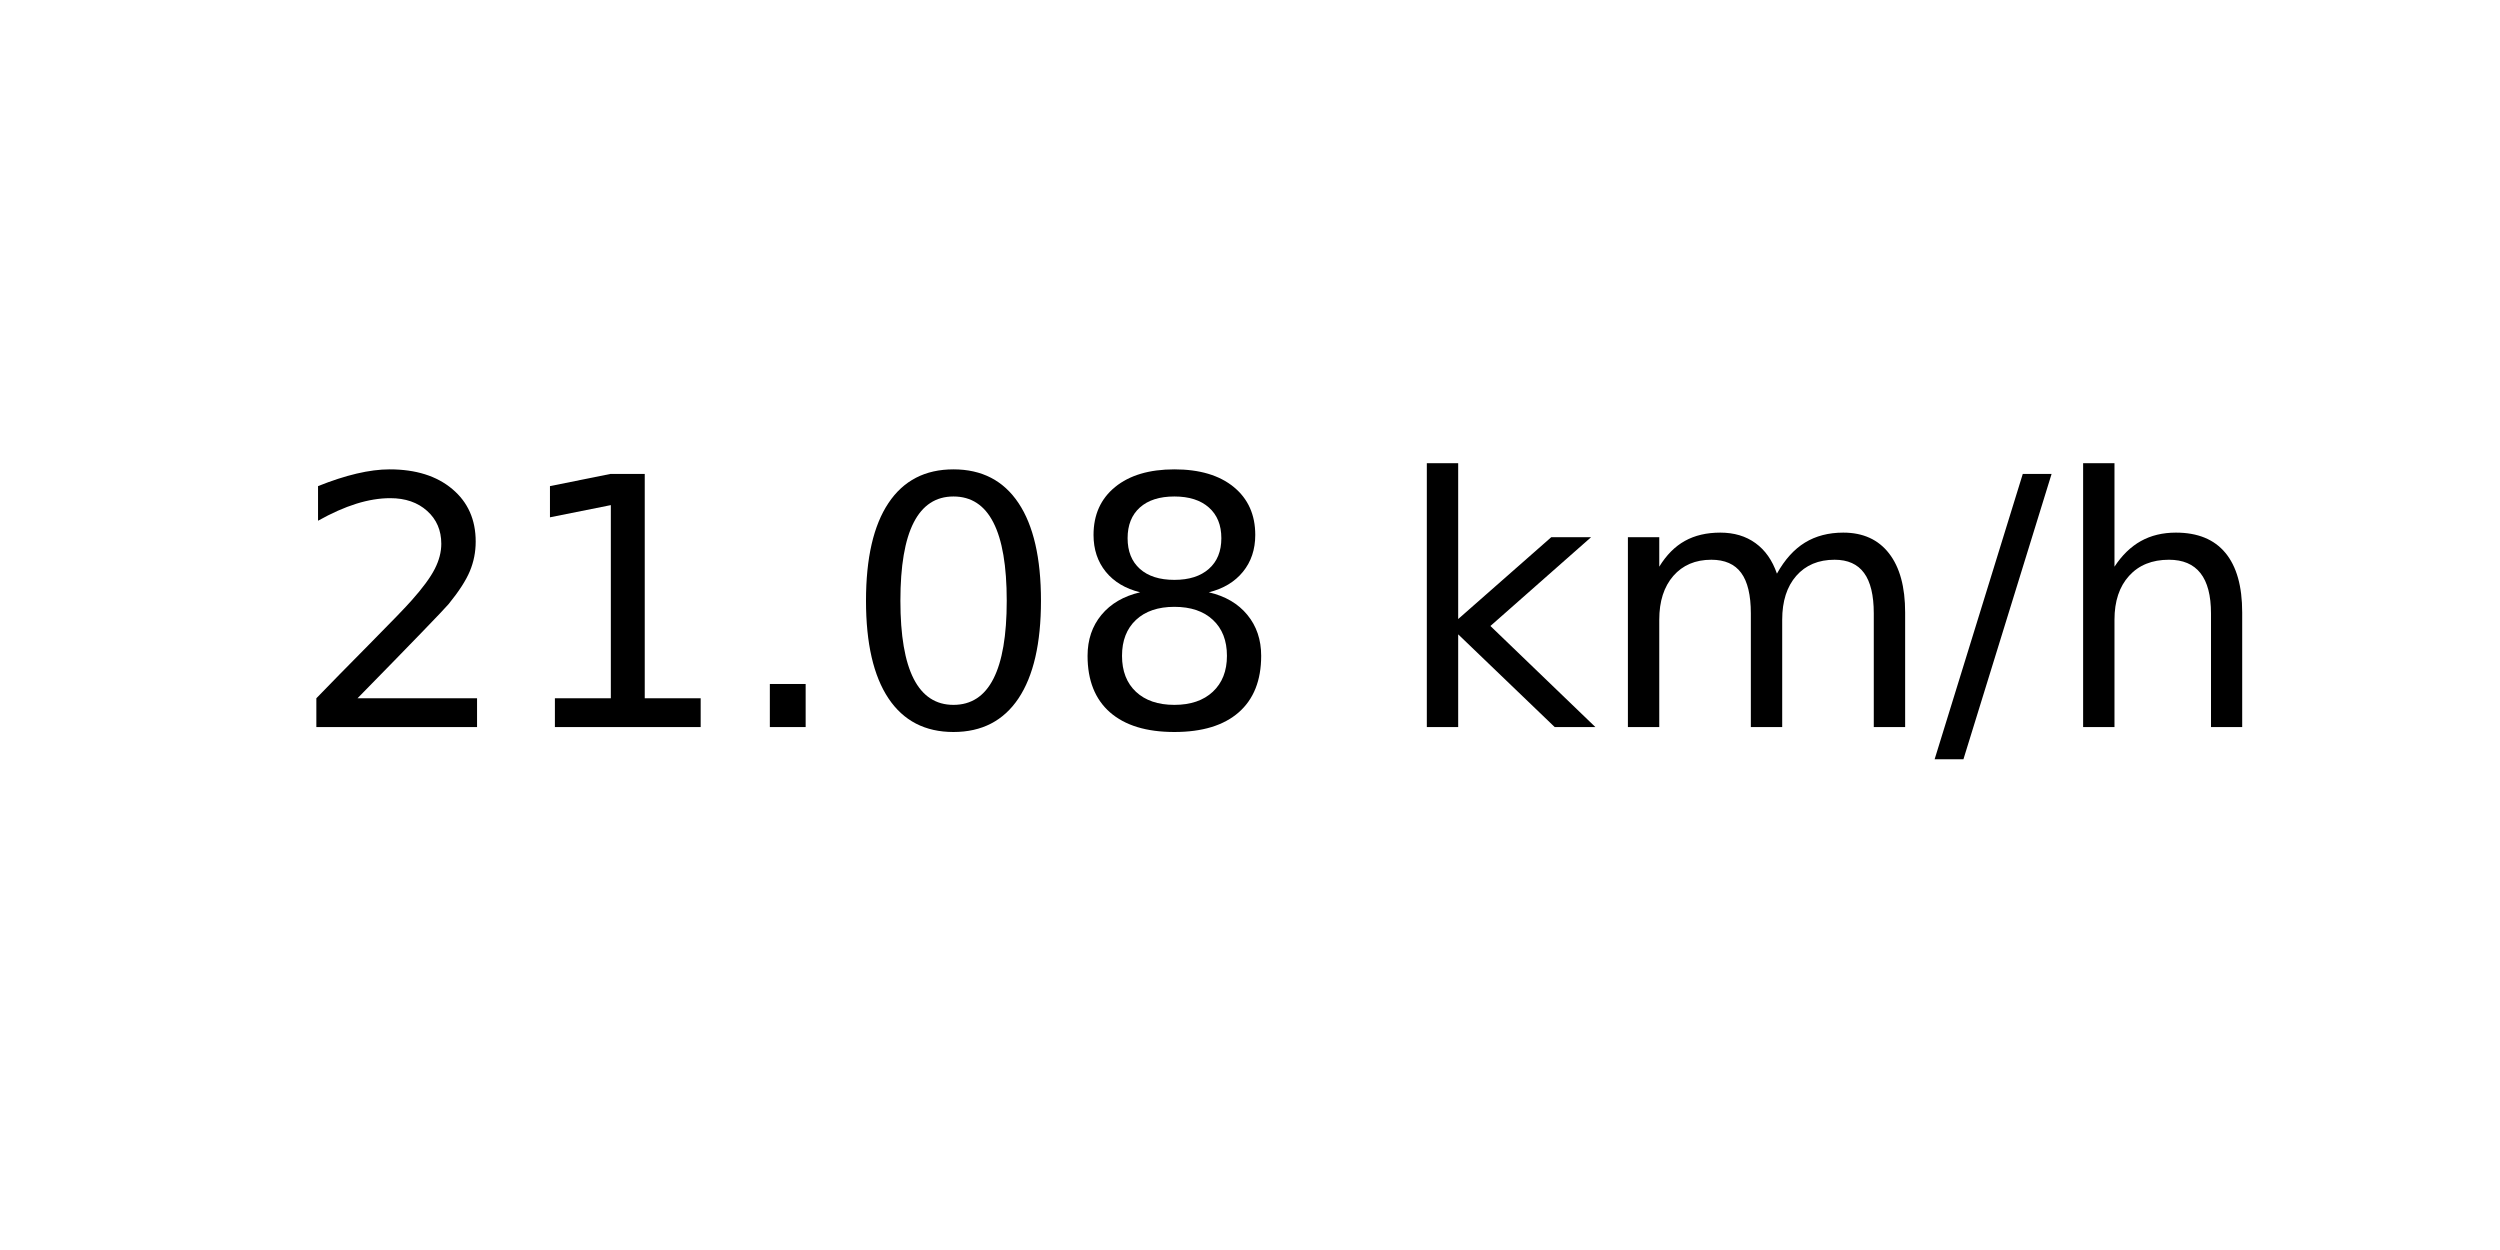
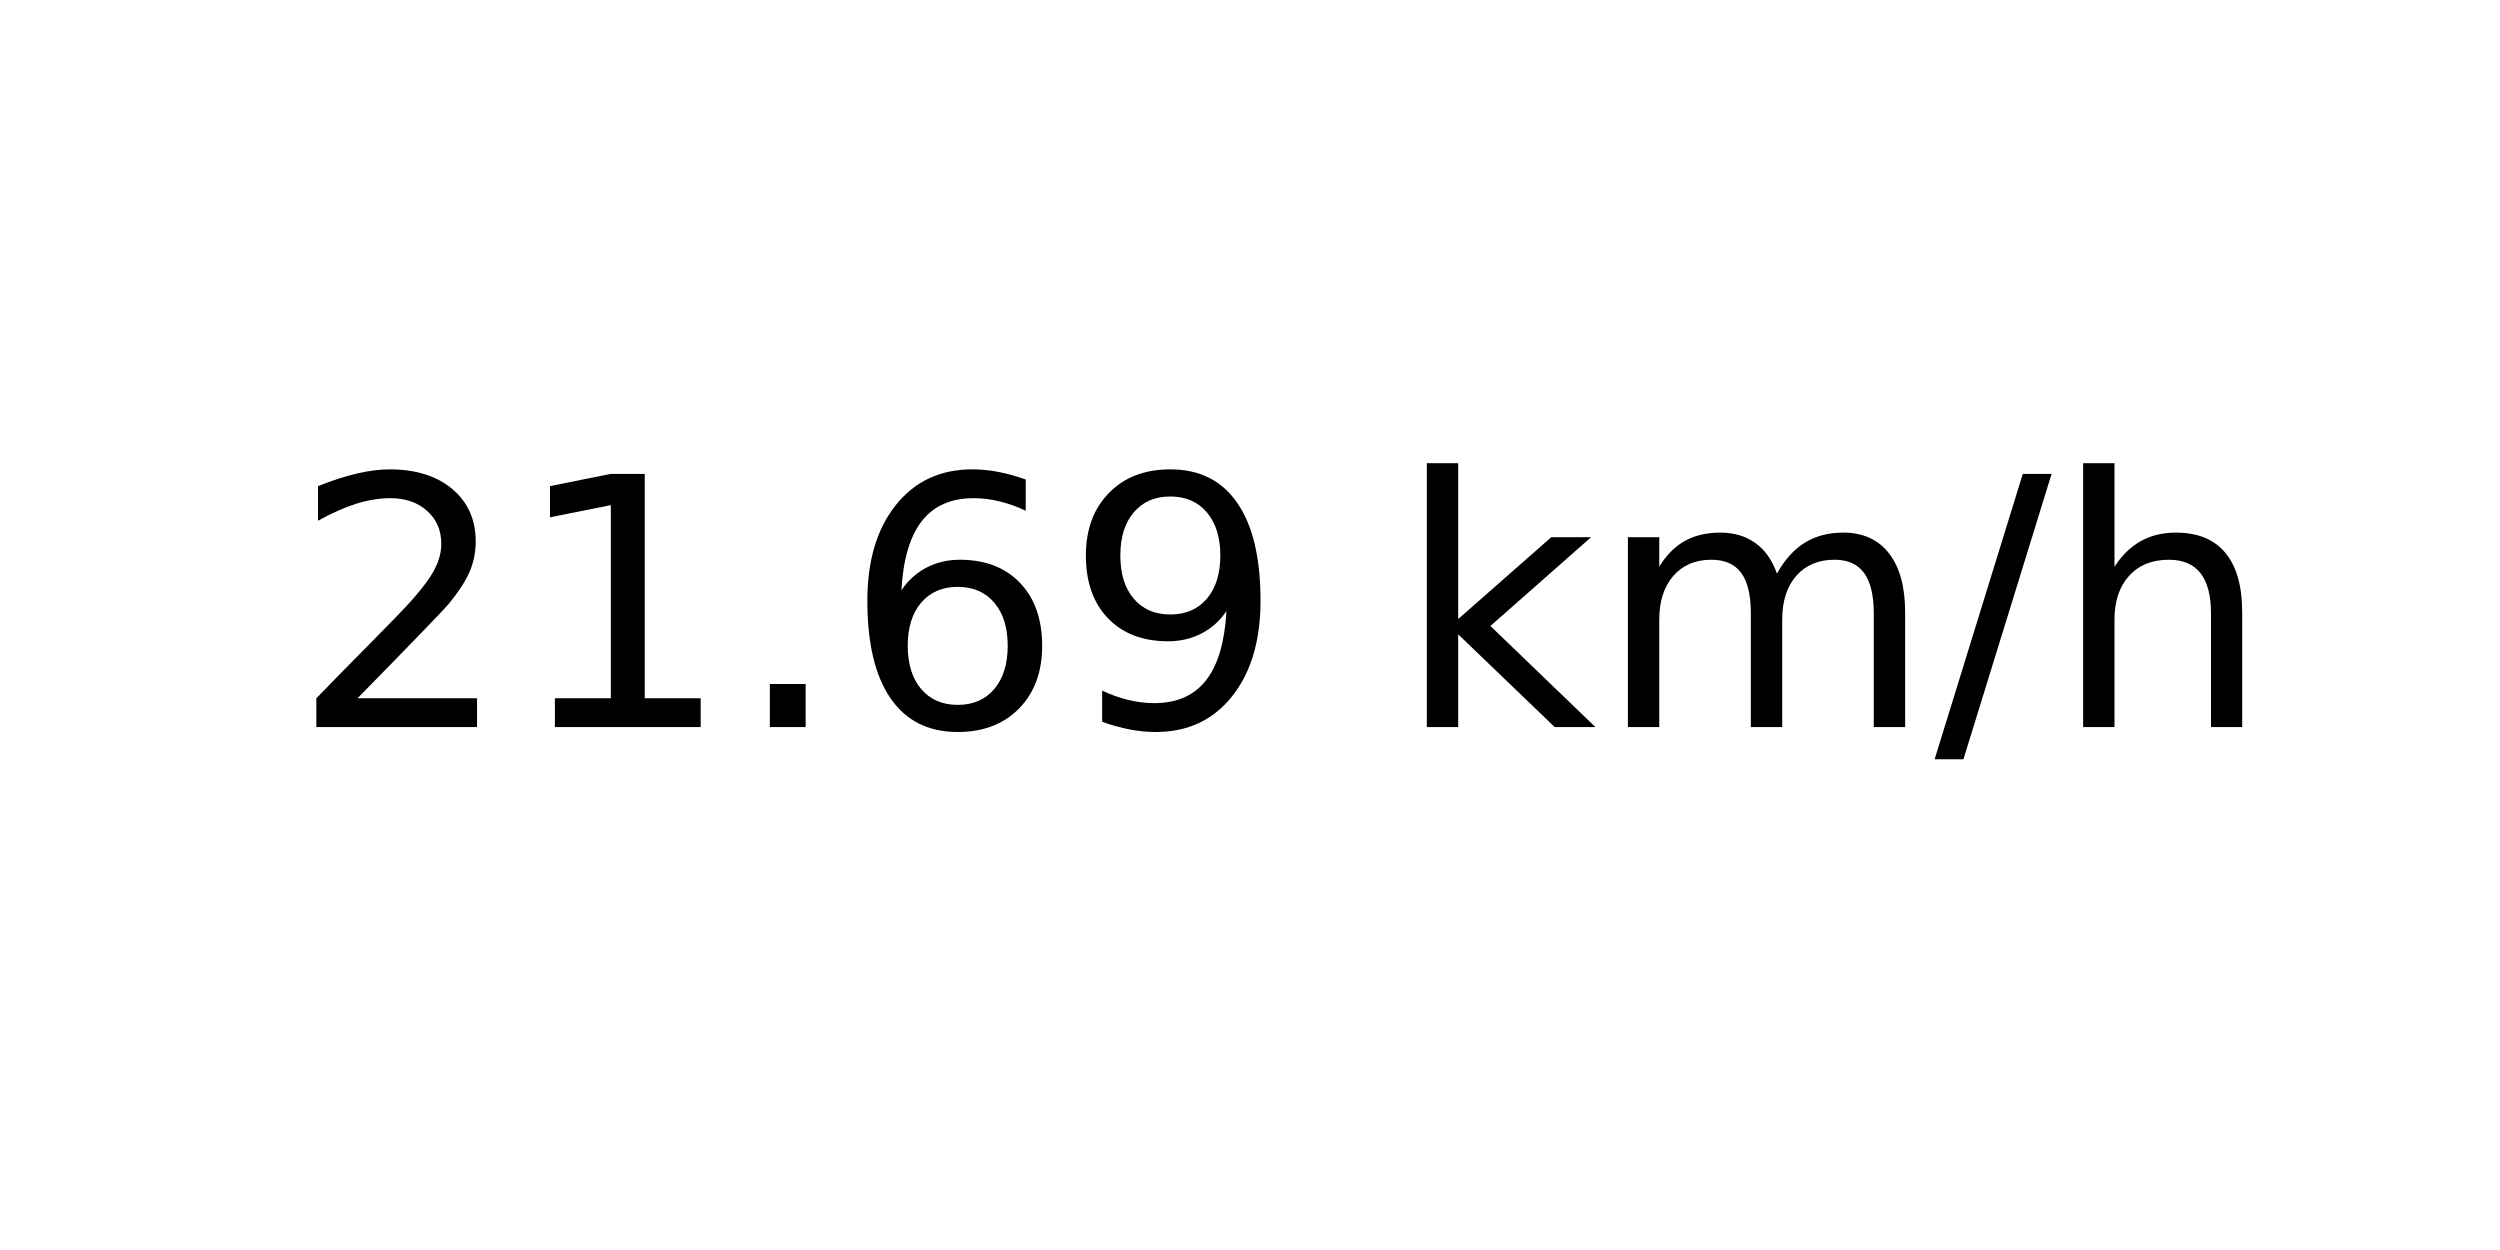
<svg xmlns="http://www.w3.org/2000/svg" xmlns:xlink="http://www.w3.org/1999/xlink" width="72pt" height="36pt" viewBox="0 0 72 36" version="1.1">
  <defs>
    <style type="text/css">*{stroke-linejoin: round; stroke-linecap: butt}</style>
  </defs>
  <g id="figure_1">
    <g id="axes_1">
      <g id="text_1">
        <g transform="translate(8.378125 20.93937) scale(0.1 -0.1)">
          <defs>
            <path id="DejaVuSans-32" d="M 1228 531  L 3431 531  L 3431 0  L 469 0  L 469 531  Q 828 903 1448 1529  Q 2069 2156 2228 2338  Q 2531 2678 2651 2914  Q 2772 3150 2772 3378  Q 2772 3750 2511 3984  Q 2250 4219 1831 4219  Q 1534 4219 1204 4116  Q 875 4013 500 3803  L 500 4441  Q 881 4594 1212 4672  Q 1544 4750 1819 4750  Q 2544 4750 2975 4387  Q 3406 4025 3406 3419  Q 3406 3131 3298 2873  Q 3191 2616 2906 2266  Q 2828 2175 2409 1742  Q 1991 1309 1228 531  z " transform="scale(0.015625)" />
            <path id="DejaVuSans-31" d="M 794 531  L 1825 531  L 1825 4091  L 703 3866  L 703 4441  L 1819 4666  L 2450 4666  L 2450 531  L 3481 531  L 3481 0  L 794 0  L 794 531  z " transform="scale(0.015625)" />
            <path id="DejaVuSans-2e" d="M 684 794  L 1344 794  L 1344 0  L 684 0  L 684 794  z " transform="scale(0.015625)" />
-             <path id="DejaVuSans-30" d="M 2034 4250  Q 1547 4250 1301 3770  Q 1056 3291 1056 2328  Q 1056 1369 1301 889  Q 1547 409 2034 409  Q 2525 409 2770 889  Q 3016 1369 3016 2328  Q 3016 3291 2770 3770  Q 2525 4250 2034 4250  z M 2034 4750  Q 2819 4750 3233 4129  Q 3647 3509 3647 2328  Q 3647 1150 3233 529  Q 2819 -91 2034 -91  Q 1250 -91 836 529  Q 422 1150 422 2328  Q 422 3509 836 4129  Q 1250 4750 2034 4750  z " transform="scale(0.015625)" />
-             <path id="DejaVuSans-38" d="M 2034 2216  Q 1584 2216 1326 1975  Q 1069 1734 1069 1313  Q 1069 891 1326 650  Q 1584 409 2034 409  Q 2484 409 2743 651  Q 3003 894 3003 1313  Q 3003 1734 2745 1975  Q 2488 2216 2034 2216  z M 1403 2484  Q 997 2584 770 2862  Q 544 3141 544 3541  Q 544 4100 942 4425  Q 1341 4750 2034 4750  Q 2731 4750 3128 4425  Q 3525 4100 3525 3541  Q 3525 3141 3298 2862  Q 3072 2584 2669 2484  Q 3125 2378 3379 2068  Q 3634 1759 3634 1313  Q 3634 634 3220 271  Q 2806 -91 2034 -91  Q 1263 -91 848 271  Q 434 634 434 1313  Q 434 1759 690 2068  Q 947 2378 1403 2484  z M 1172 3481  Q 1172 3119 1398 2916  Q 1625 2713 2034 2713  Q 2441 2713 2670 2916  Q 2900 3119 2900 3481  Q 2900 3844 2670 4047  Q 2441 4250 2034 4250  Q 1625 4250 1398 4047  Q 1172 3844 1172 3481  z " transform="scale(0.015625)" />
+             <path id="DejaVuSans-36" d="M 2113 2584  Q 1688 2584 1439 2293  Q 1191 2003 1191 1497  Q 1191 994 1439 701  Q 1688 409 2113 409  Q 2538 409 2786 701  Q 3034 994 3034 1497  Q 3034 2003 2786 2293  Q 2538 2584 2113 2584  z M 3366 4563  L 3366 3988  Q 3128 4100 2886 4159  Q 2644 4219 2406 4219  Q 1781 4219 1451 3797  Q 1122 3375 1075 2522  Q 1259 2794 1537 2939  Q 1816 3084 2150 3084  Q 2853 3084 3261 2657  Q 3669 2231 3669 1497  Q 3669 778 3244 343  Q 2819 -91 2113 -91  Q 1303 -91 875 529  Q 447 1150 447 2328  Q 447 3434 972 4092  Q 1497 4750 2381 4750  Q 2619 4750 2861 4703  Q 3103 4656 3366 4563  z " transform="scale(0.015625)" />
+             <path id="DejaVuSans-39" d="M 703 97  L 703 672  Q 941 559 1184 500  Q 1428 441 1663 441  Q 2288 441 2617 861  Q 2947 1281 2994 2138  Q 2813 1869 2534 1725  Q 2256 1581 1919 1581  Q 1219 1581 811 2004  Q 403 2428 403 3163  Q 403 3881 828 4315  Q 1253 4750 1959 4750  Q 2769 4750 3195 4129  Q 3622 3509 3622 2328  Q 3622 1225 3098 567  Q 2575 -91 1691 -91  Q 1453 -91 1209 -44  Q 966 3 703 97  z M 1959 2075  Q 2384 2075 2632 2365  Q 2881 2656 2881 3163  Q 2881 3666 2632 3958  Q 2384 4250 1959 4250  Q 1534 4250 1286 3958  Q 1038 3666 1038 3163  Q 1038 2656 1286 2365  Q 1534 2075 1959 2075  z " transform="scale(0.015625)" />
            <path id="DejaVuSans-20" transform="scale(0.015625)" />
            <path id="DejaVuSans-6b" d="M 581 4863  L 1159 4863  L 1159 1991  L 2875 3500  L 3609 3500  L 1753 1863  L 3688 0  L 2938 0  L 1159 1709  L 1159 0  L 581 0  L 581 4863  z " transform="scale(0.015625)" />
            <path id="DejaVuSans-6d" d="M 3328 2828  Q 3544 3216 3844 3400  Q 4144 3584 4550 3584  Q 5097 3584 5394 3201  Q 5691 2819 5691 2113  L 5691 0  L 5113 0  L 5113 2094  Q 5113 2597 4934 2840  Q 4756 3084 4391 3084  Q 3944 3084 3684 2787  Q 3425 2491 3425 1978  L 3425 0  L 2847 0  L 2847 2094  Q 2847 2600 2669 2842  Q 2491 3084 2119 3084  Q 1678 3084 1418 2786  Q 1159 2488 1159 1978  L 1159 0  L 581 0  L 581 3500  L 1159 3500  L 1159 2956  Q 1356 3278 1631 3431  Q 1906 3584 2284 3584  Q 2666 3584 2933 3390  Q 3200 3197 3328 2828  z " transform="scale(0.015625)" />
            <path id="DejaVuSans-2f" d="M 1625 4666  L 2156 4666  L 531 -594  L 0 -594  L 1625 4666  z " transform="scale(0.015625)" />
            <path id="DejaVuSans-68" d="M 3513 2113  L 3513 0  L 2938 0  L 2938 2094  Q 2938 2591 2744 2837  Q 2550 3084 2163 3084  Q 1697 3084 1428 2787  Q 1159 2491 1159 1978  L 1159 0  L 581 0  L 581 4863  L 1159 4863  L 1159 2956  Q 1366 3272 1645 3428  Q 1925 3584 2291 3584  Q 2894 3584 3203 3211  Q 3513 2838 3513 2113  z " transform="scale(0.015625)" />
          </defs>
          <use xlink:href="#DejaVuSans-32" />
          <use xlink:href="#DejaVuSans-31" x="63.623" />
          <use xlink:href="#DejaVuSans-2e" x="127.246" />
-           <use xlink:href="#DejaVuSans-30" x="159.033" />
-           <use xlink:href="#DejaVuSans-38" x="222.656" />
+           <use xlink:href="#DejaVuSans-36" x="159.033" />
+           <use xlink:href="#DejaVuSans-39" x="222.656" />
          <use xlink:href="#DejaVuSans-20" x="286.279" />
          <use xlink:href="#DejaVuSans-6b" x="318.066" />
          <use xlink:href="#DejaVuSans-6d" x="375.977" />
          <use xlink:href="#DejaVuSans-2f" x="473.389" />
          <use xlink:href="#DejaVuSans-68" x="507.08" />
        </g>
      </g>
    </g>
  </g>
</svg>
